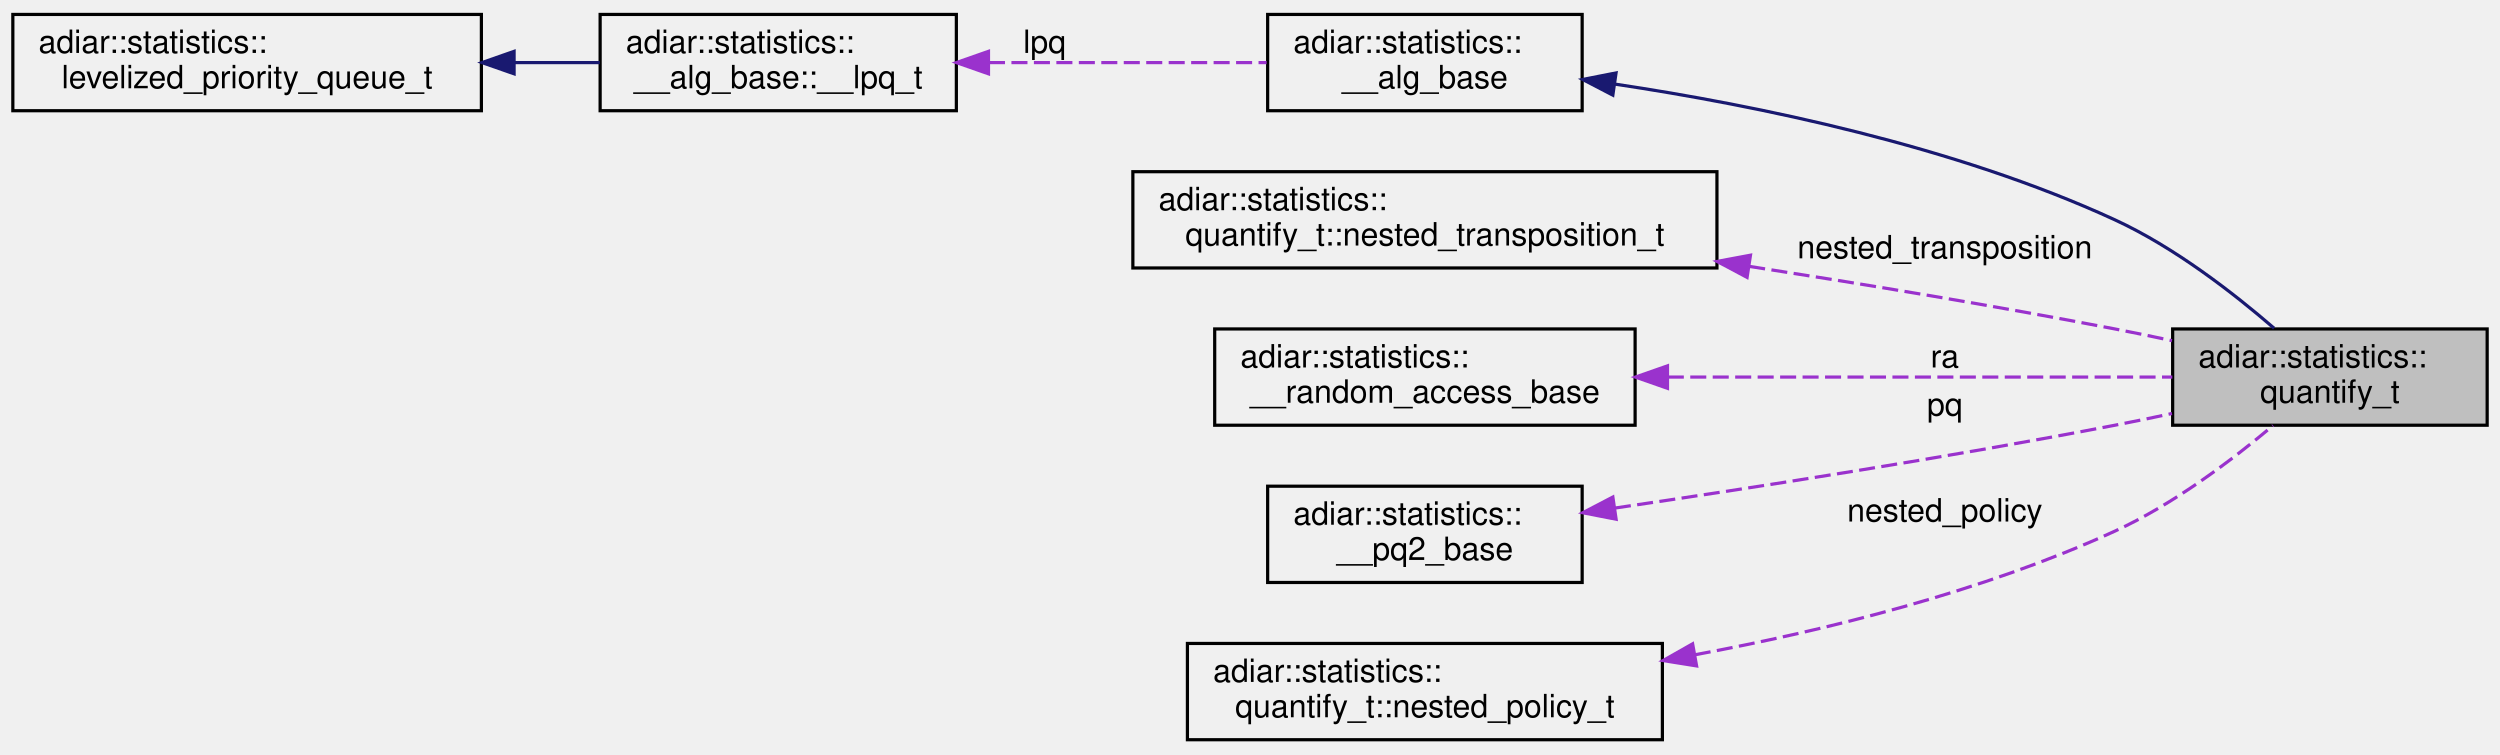
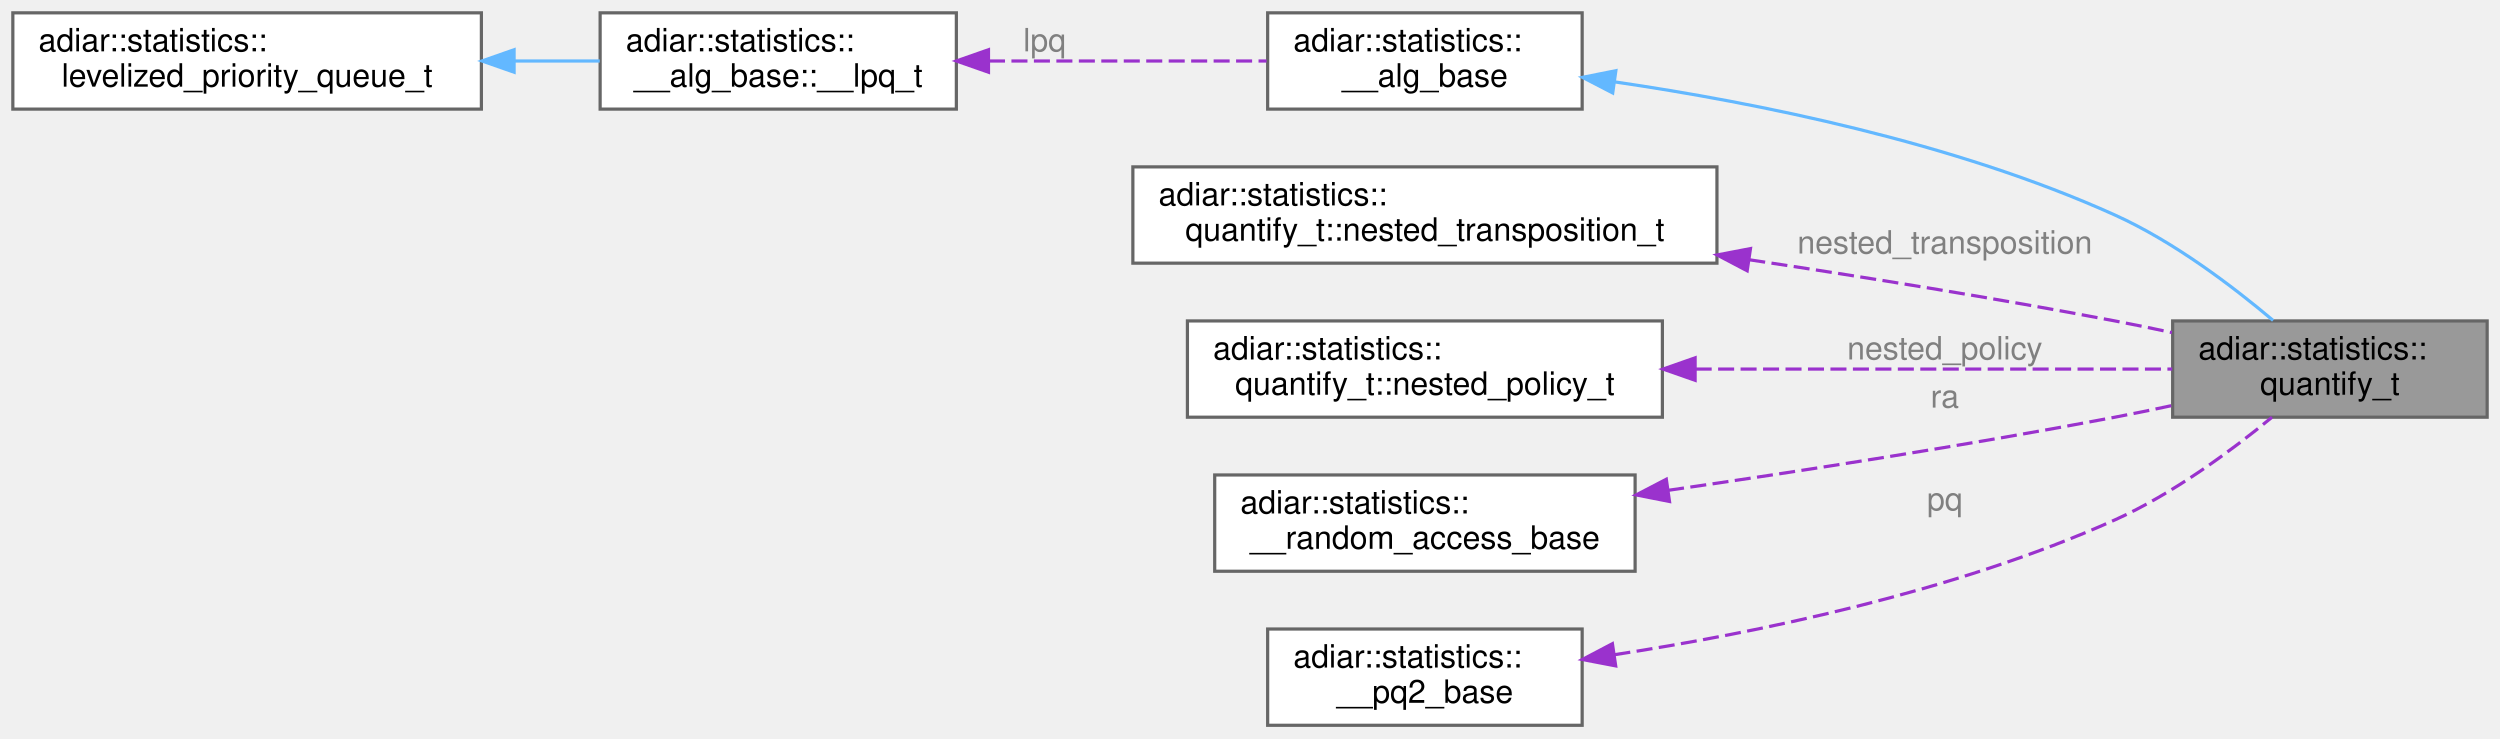
- <svg xmlns="http://www.w3.org/2000/svg" xmlns:xlink="http://www.w3.org/1999/xlink" width="779pt" height="235pt" viewBox="0.00 0.00 779.00 235.00">
-   <g id="graph0" class="graph" transform="scale(1 1) rotate(0) translate(4 231)">
-     <g id="node1" class="node">
-       <g id="a_node1">
+ <svg xmlns="http://www.w3.org/2000/svg" xmlns:xlink="http://www.w3.org/1999/xlink" width="779pt" height="230pt" viewBox="0.00 0.00 779.00 230.00">
+   <g id="graph0" class="graph" transform="scale(1 1) rotate(0) translate(4 226)">
+     <g id="Node000001" class="node">
+       <g id="a_Node000001">
        <a xlink:title="Quantification algorithm statistics.">
-           <polygon fill="#bfbfbf" stroke="black" points="673,-98.5 673,-128.5 771,-128.5 771,-98.5 673,-98.5" />
-           <text text-anchor="start" x="681" y="-116.5" font-family="Helvetica,sans-Serif" font-size="10.00">adiar::statistics::</text>
-           <text text-anchor="middle" x="722" y="-105.5" font-family="Helvetica,sans-Serif" font-size="10.00">quantify_t</text>
+           <polygon fill="#999999" stroke="#666666" points="771,-126 673,-126 673,-96 771,-96 771,-126" />
+           <text text-anchor="start" x="681" y="-114" font-family="Helvetica,sans-Serif" font-size="10.00">adiar::statistics::</text>
+           <text text-anchor="middle" x="722" y="-103" font-family="Helvetica,sans-Serif" font-size="10.00">quantify_t</text>
        </a>
      </g>
    </g>
-     <g id="node2" class="node">
-       <g id="a_node2">
+     <g id="Node000002" class="node">
+       <g id="a_Node000002">
        <a xlink:href="structadiar_1_1statistics_1_1____alg__base.html" target="_top" xlink:title="Common statistics for all algorithms.">
-           <polygon fill="none" stroke="black" points="391,-196.5 391,-226.5 489,-226.5 489,-196.5 391,-196.5" />
-           <text text-anchor="start" x="399" y="-214.5" font-family="Helvetica,sans-Serif" font-size="10.00">adiar::statistics::</text>
-           <text text-anchor="middle" x="440" y="-203.5" font-family="Helvetica,sans-Serif" font-size="10.00">__alg_base</text>
+           <polygon fill="white" stroke="#666666" points="489,-222 391,-222 391,-192 489,-192 489,-222" />
+           <text text-anchor="start" x="399" y="-210" font-family="Helvetica,sans-Serif" font-size="10.00">adiar::statistics::</text>
+           <text text-anchor="middle" x="440" y="-199" font-family="Helvetica,sans-Serif" font-size="10.00">__alg_base</text>
        </a>
      </g>
    </g>
-     <g id="edge1" class="edge">
-       <path fill="none" stroke="midnightblue" d="M499.18,-204.8C543.45,-198.15 605.06,-185.51 655,-162.5 673.53,-153.96 691.96,-139.67 704.61,-128.72" />
-       <polygon fill="midnightblue" stroke="midnightblue" points="498.56,-201.35 489.16,-206.24 499.56,-208.28 498.56,-201.35" />
-     </g>
-     <g id="node3" class="node">
-       <g id="a_node3">
-         <a xlink:href="structadiar_1_1statistics_1_1____alg__base_1_1____lpq__t.html" target="_top" xlink:title="Type and usage of this algorithm's levelized priority queue.">
-           <polygon fill="none" stroke="black" points="183,-196.5 183,-226.5 294,-226.5 294,-196.5 183,-196.5" />
-           <text text-anchor="start" x="191" y="-214.5" font-family="Helvetica,sans-Serif" font-size="10.00">adiar::statistics::</text>
-           <text text-anchor="middle" x="238.5" y="-203.5" font-family="Helvetica,sans-Serif" font-size="10.00">__alg_base::__lpq_t</text>
+     <g id="edge1_Node000001_Node000002" class="edge">
+       <g id="a_edge1_Node000001_Node000002">
+         <a xlink:title=" ">
+           <path fill="none" stroke="#63b8ff" d="M499.11,-200.49C543.35,-194 604.95,-181.63 655,-159 673.33,-150.71 691.63,-136.85 704.3,-126.15" />
+           <polygon fill="#63b8ff" stroke="#63b8ff" points="498.52,-197.03 489.11,-201.9 499.5,-203.97 498.52,-197.03" />
        </a>
      </g>
    </g>
-     <g id="edge2" class="edge">
-       <path fill="none" stroke="#9a32cd" stroke-dasharray="5,2" d="M304.16,-211.5C332.29,-211.5 364.69,-211.5 390.67,-211.5" />
-       <polygon fill="#9a32cd" stroke="#9a32cd" points="304.01,-208 294.01,-211.5 304.01,-215 304.01,-208" />
-       <text text-anchor="middle" x="321.5" y="-214.5" font-family="Helvetica,sans-Serif" font-size="10.00"> lpq</text>
-     </g>
-     <g id="node4" class="node">
-       <g id="a_node4">
-         <a xlink:href="structadiar_1_1statistics_1_1levelized__priority__queue__t.html" target="_top" xlink:title="Levelized Priority Queue statistics.">
-           <polygon fill="none" stroke="black" points="0,-196.5 0,-226.5 146,-226.5 146,-196.5 0,-196.5" />
-           <text text-anchor="start" x="8" y="-214.5" font-family="Helvetica,sans-Serif" font-size="10.00">adiar::statistics::</text>
-           <text text-anchor="middle" x="73" y="-203.5" font-family="Helvetica,sans-Serif" font-size="10.00">levelized_priority_queue_t</text>
+     <g id="Node000003" class="node">
+       <g id="a_Node000003">
+         <a xlink:href="structadiar_1_1statistics_1_1____alg__base_1_1____lpq__t.html" target="_top" xlink:title="Type and usage of this algorithm's levelized priority queue.">
+           <polygon fill="white" stroke="#666666" points="294,-222 183,-222 183,-192 294,-192 294,-222" />
+           <text text-anchor="start" x="191" y="-210" font-family="Helvetica,sans-Serif" font-size="10.00">adiar::statistics::</text>
+           <text text-anchor="middle" x="238.5" y="-199" font-family="Helvetica,sans-Serif" font-size="10.00">__alg_base::__lpq_t</text>
        </a>
      </g>
    </g>
-     <g id="edge3" class="edge">
-       <path fill="none" stroke="midnightblue" d="M156.34,-211.5C165.34,-211.5 174.34,-211.5 182.89,-211.5" />
-       <polygon fill="midnightblue" stroke="midnightblue" points="156.19,-208 146.19,-211.5 156.19,-215 156.19,-208" />
+     <g id="edge2_Node000002_Node000003" class="edge">
+       <g id="a_edge2_Node000002_Node000003">
+         <a xlink:title=" ">
+           <path fill="none" stroke="#9a32cd" stroke-dasharray="5,2" d="M304.16,-207C332.29,-207 364.69,-207 390.67,-207" />
+           <polygon fill="#9a32cd" stroke="#9a32cd" points="304.01,-203.5 294.01,-207 304.01,-210.5 304.01,-203.5" />
+         </a>
+       </g>
+       <text text-anchor="middle" x="321.5" y="-210" font-family="Helvetica,sans-Serif" font-size="10.00" fill="grey"> lpq</text>
    </g>
-     <g id="node5" class="node">
-       <g id="a_node5">
-         <a xlink:href="structadiar_1_1statistics_1_1quantify__t_1_1nested__transposition__t.html" target="_top" xlink:title="Transposition algorithms prior to nested multi-variable sweeping.">
-           <polygon fill="none" stroke="black" points="349,-147.5 349,-177.5 531,-177.5 531,-147.5 349,-147.5" />
-           <text text-anchor="start" x="357" y="-165.5" font-family="Helvetica,sans-Serif" font-size="10.00">adiar::statistics::</text>
-           <text text-anchor="middle" x="440" y="-154.5" font-family="Helvetica,sans-Serif" font-size="10.00">quantify_t::nested_transposition_t</text>
+     <g id="Node000004" class="node">
+       <g id="a_Node000004">
+         <a xlink:href="structadiar_1_1statistics_1_1levelized__priority__queue__t.html" target="_top" xlink:title="Levelized Priority Queue statistics.">
+           <polygon fill="white" stroke="#666666" points="146,-222 0,-222 0,-192 146,-192 146,-222" />
+           <text text-anchor="start" x="8" y="-210" font-family="Helvetica,sans-Serif" font-size="10.00">adiar::statistics::</text>
+           <text text-anchor="middle" x="73" y="-199" font-family="Helvetica,sans-Serif" font-size="10.00">levelized_priority_queue_t</text>
        </a>
      </g>
    </g>
-     <g id="edge4" class="edge">
-       <path fill="none" stroke="#9a32cd" stroke-dasharray="5,2" d="M541.06,-148C577.07,-142.41 617.94,-135.65 655,-128.5 660.77,-127.39 666.8,-126.14 672.78,-124.85" />
-       <polygon fill="#9a32cd" stroke="#9a32cd" points="540.39,-144.56 531.04,-149.54 541.45,-151.48 540.39,-144.56" />
-       <text text-anchor="middle" x="602" y="-150.5" font-family="Helvetica,sans-Serif" font-size="10.00"> nested_transposition</text>
-     </g>
-     <g id="node6" class="node">
-       <g id="a_node6">
-         <a xlink:href="structadiar_1_1statistics_1_1____random__access__base.html" target="_top" xlink:title="Common statistics for algorithms using random access.">
-           <polygon fill="none" stroke="black" points="374.5,-98.5 374.5,-128.5 505.5,-128.5 505.5,-98.5 374.5,-98.5" />
-           <text text-anchor="start" x="382.5" y="-116.5" font-family="Helvetica,sans-Serif" font-size="10.00">adiar::statistics::</text>
-           <text text-anchor="middle" x="440" y="-105.5" font-family="Helvetica,sans-Serif" font-size="10.00">__random_access_base</text>
+     <g id="edge3_Node000003_Node000004" class="edge">
+       <g id="a_edge3_Node000003_Node000004">
+         <a xlink:title=" ">
+           <path fill="none" stroke="#63b8ff" d="M156.34,-207C165.34,-207 174.34,-207 182.89,-207" />
+           <polygon fill="#63b8ff" stroke="#63b8ff" points="156.19,-203.5 146.19,-207 156.19,-210.5 156.19,-203.5" />
        </a>
      </g>
    </g>
-     <g id="edge5" class="edge">
-       <path fill="none" stroke="#9a32cd" stroke-dasharray="5,2" d="M515.68,-113.5C565.56,-113.5 629.69,-113.5 672.9,-113.5" />
-       <polygon fill="#9a32cd" stroke="#9a32cd" points="515.59,-110 505.59,-113.5 515.59,-117 515.59,-110" />
-       <text text-anchor="middle" x="602" y="-116.5" font-family="Helvetica,sans-Serif" font-size="10.00"> ra</text>
-     </g>
-     <g id="node7" class="node">
-       <g id="a_node7">
-         <a xlink:href="structadiar_1_1statistics_1_1____pq2__base.html" target="_top" xlink:title="Common statistics for algorithms using a second priority queue.">
-           <polygon fill="none" stroke="black" points="391,-49.5 391,-79.5 489,-79.5 489,-49.5 391,-49.5" />
-           <text text-anchor="start" x="399" y="-67.5" font-family="Helvetica,sans-Serif" font-size="10.00">adiar::statistics::</text>
-           <text text-anchor="middle" x="440" y="-56.5" font-family="Helvetica,sans-Serif" font-size="10.00">__pq2_base</text>
+     <g id="Node000005" class="node">
+       <g id="a_Node000005">
+         <a xlink:href="structadiar_1_1statistics_1_1quantify__t_1_1nested__transposition__t.html" target="_top" xlink:title="Transposition algorithms prior to nested multi-variable sweeping.">
+           <polygon fill="white" stroke="#666666" points="531,-174 349,-174 349,-144 531,-144 531,-174" />
+           <text text-anchor="start" x="357" y="-162" font-family="Helvetica,sans-Serif" font-size="10.00">adiar::statistics::</text>
+           <text text-anchor="middle" x="440" y="-151" font-family="Helvetica,sans-Serif" font-size="10.00">quantify_t::nested_transposition_t</text>
        </a>
      </g>
    </g>
-     <g id="edge6" class="edge">
-       <path fill="none" stroke="#9a32cd" stroke-dasharray="5,2" d="M499.21,-72.69C542.35,-79.02 602.51,-88.38 655,-98.5 660.77,-99.61 666.8,-100.86 672.78,-102.15" />
-       <polygon fill="#9a32cd" stroke="#9a32cd" points="499.58,-69.21 489.18,-71.23 498.57,-76.13 499.58,-69.21" />
-       <text text-anchor="middle" x="602" y="-101.5" font-family="Helvetica,sans-Serif" font-size="10.00"> pq</text>
+     <g id="edge4_Node000001_Node000005" class="edge">
+       <g id="a_edge4_Node000001_Node000005">
+         <a xlink:title=" ">
+           <path fill="none" stroke="#9a32cd" stroke-dasharray="5,2" d="M541.07,-145.06C577.08,-139.65 617.95,-133.06 655,-126 660.77,-124.9 666.81,-123.66 672.78,-122.37" />
+           <polygon fill="#9a32cd" stroke="#9a32cd" points="540.42,-141.62 531.05,-146.55 541.45,-148.54 540.42,-141.62" />
+         </a>
+       </g>
+       <text text-anchor="middle" x="602" y="-147" font-family="Helvetica,sans-Serif" font-size="10.00" fill="grey"> nested_transposition</text>
    </g>
-     <g id="node8" class="node">
-       <g id="a_node8">
+     <g id="Node000006" class="node">
+       <g id="a_Node000006">
        <a xlink:href="structadiar_1_1statistics_1_1quantify__t_1_1nested__policy__t.html" target="_top" xlink:title="Nested multi-variable sweeping.">
-           <polygon fill="none" stroke="black" points="366,-0.5 366,-30.5 514,-30.5 514,-0.5 366,-0.5" />
-           <text text-anchor="start" x="374" y="-18.5" font-family="Helvetica,sans-Serif" font-size="10.00">adiar::statistics::</text>
-           <text text-anchor="middle" x="440" y="-7.5" font-family="Helvetica,sans-Serif" font-size="10.00">quantify_t::nested_policy_t</text>
+           <polygon fill="white" stroke="#666666" points="514,-126 366,-126 366,-96 514,-96 514,-126" />
+           <text text-anchor="start" x="374" y="-114" font-family="Helvetica,sans-Serif" font-size="10.00">adiar::statistics::</text>
+           <text text-anchor="middle" x="440" y="-103" font-family="Helvetica,sans-Serif" font-size="10.00">quantify_t::nested_policy_t</text>
        </a>
      </g>
    </g>
-     <g id="edge7" class="edge">
-       <path fill="none" stroke="#9a32cd" stroke-dasharray="5,2" d="M524.09,-26.96C564.81,-34.53 613.81,-46.65 655,-65.5 673.29,-73.87 691.6,-87.72 704.28,-98.4" />
-       <polygon fill="#9a32cd" stroke="#9a32cd" points="524.66,-23.5 514.2,-25.17 523.42,-30.39 524.66,-23.5" />
-       <text text-anchor="middle" x="602" y="-68.5" font-family="Helvetica,sans-Serif" font-size="10.00"> nested_policy</text>
+     <g id="edge5_Node000001_Node000006" class="edge">
+       <g id="a_edge5_Node000001_Node000006">
+         <a xlink:title=" ">
+           <path fill="none" stroke="#9a32cd" stroke-dasharray="5,2" d="M524.36,-111C572.8,-111 632.12,-111 672.86,-111" />
+           <polygon fill="#9a32cd" stroke="#9a32cd" points="524.2,-107.5 514.2,-111 524.2,-114.5 524.2,-107.5" />
+         </a>
+       </g>
+       <text text-anchor="middle" x="602" y="-114" font-family="Helvetica,sans-Serif" font-size="10.00" fill="grey"> nested_policy</text>
+     </g>
+     <g id="Node000007" class="node">
+       <g id="a_Node000007">
+         <a xlink:href="structadiar_1_1statistics_1_1____random__access__base.html" target="_top" xlink:title="Common statistics for algorithms using random access.">
+           <polygon fill="white" stroke="#666666" points="505.5,-78 374.5,-78 374.5,-48 505.5,-48 505.5,-78" />
+           <text text-anchor="start" x="382.5" y="-66" font-family="Helvetica,sans-Serif" font-size="10.00">adiar::statistics::</text>
+           <text text-anchor="middle" x="440" y="-55" font-family="Helvetica,sans-Serif" font-size="10.00">__random_access_base</text>
+         </a>
+       </g>
+     </g>
+     <g id="edge6_Node000001_Node000007" class="edge">
+       <g id="a_edge6_Node000001_Node000007">
+         <a xlink:title=" ">
+           <path fill="none" stroke="#9a32cd" stroke-dasharray="5,2" d="M515.78,-73.21C556.97,-79.17 608.94,-87.23 655,-96 660.77,-97.1 666.81,-98.34 672.78,-99.63" />
+           <polygon fill="#9a32cd" stroke="#9a32cd" points="516.22,-69.74 505.82,-71.78 515.22,-76.67 516.22,-69.74" />
+         </a>
+       </g>
+       <text text-anchor="middle" x="602" y="-99" font-family="Helvetica,sans-Serif" font-size="10.00" fill="grey"> ra</text>
+     </g>
+     <g id="Node000008" class="node">
+       <g id="a_Node000008">
+         <a xlink:href="structadiar_1_1statistics_1_1____pq2__base.html" target="_top" xlink:title="Common statistics for algorithms using a second priority queue.">
+           <polygon fill="white" stroke="#666666" points="489,-30 391,-30 391,0 489,0 489,-30" />
+           <text text-anchor="start" x="399" y="-18" font-family="Helvetica,sans-Serif" font-size="10.00">adiar::statistics::</text>
+           <text text-anchor="middle" x="440" y="-7" font-family="Helvetica,sans-Serif" font-size="10.00">__pq2_base</text>
+         </a>
+       </g>
+     </g>
+     <g id="edge7_Node000001_Node000008" class="edge">
+       <g id="a_edge7_Node000001_Node000008">
+         <a xlink:title=" ">
+           <path fill="none" stroke="#9a32cd" stroke-dasharray="5,2" d="M499.05,-21.99C543.25,-28.78 604.84,-41.48 655,-64 673.09,-72.12 691.28,-85.56 703.96,-95.99" />
+           <polygon fill="#9a32cd" stroke="#9a32cd" points="499.45,-18.51 489.05,-20.5 498.43,-25.43 499.45,-18.51" />
+         </a>
+       </g>
+       <text text-anchor="middle" x="602" y="-67" font-family="Helvetica,sans-Serif" font-size="10.00" fill="grey"> pq</text>
    </g>
  </g>
</svg>
